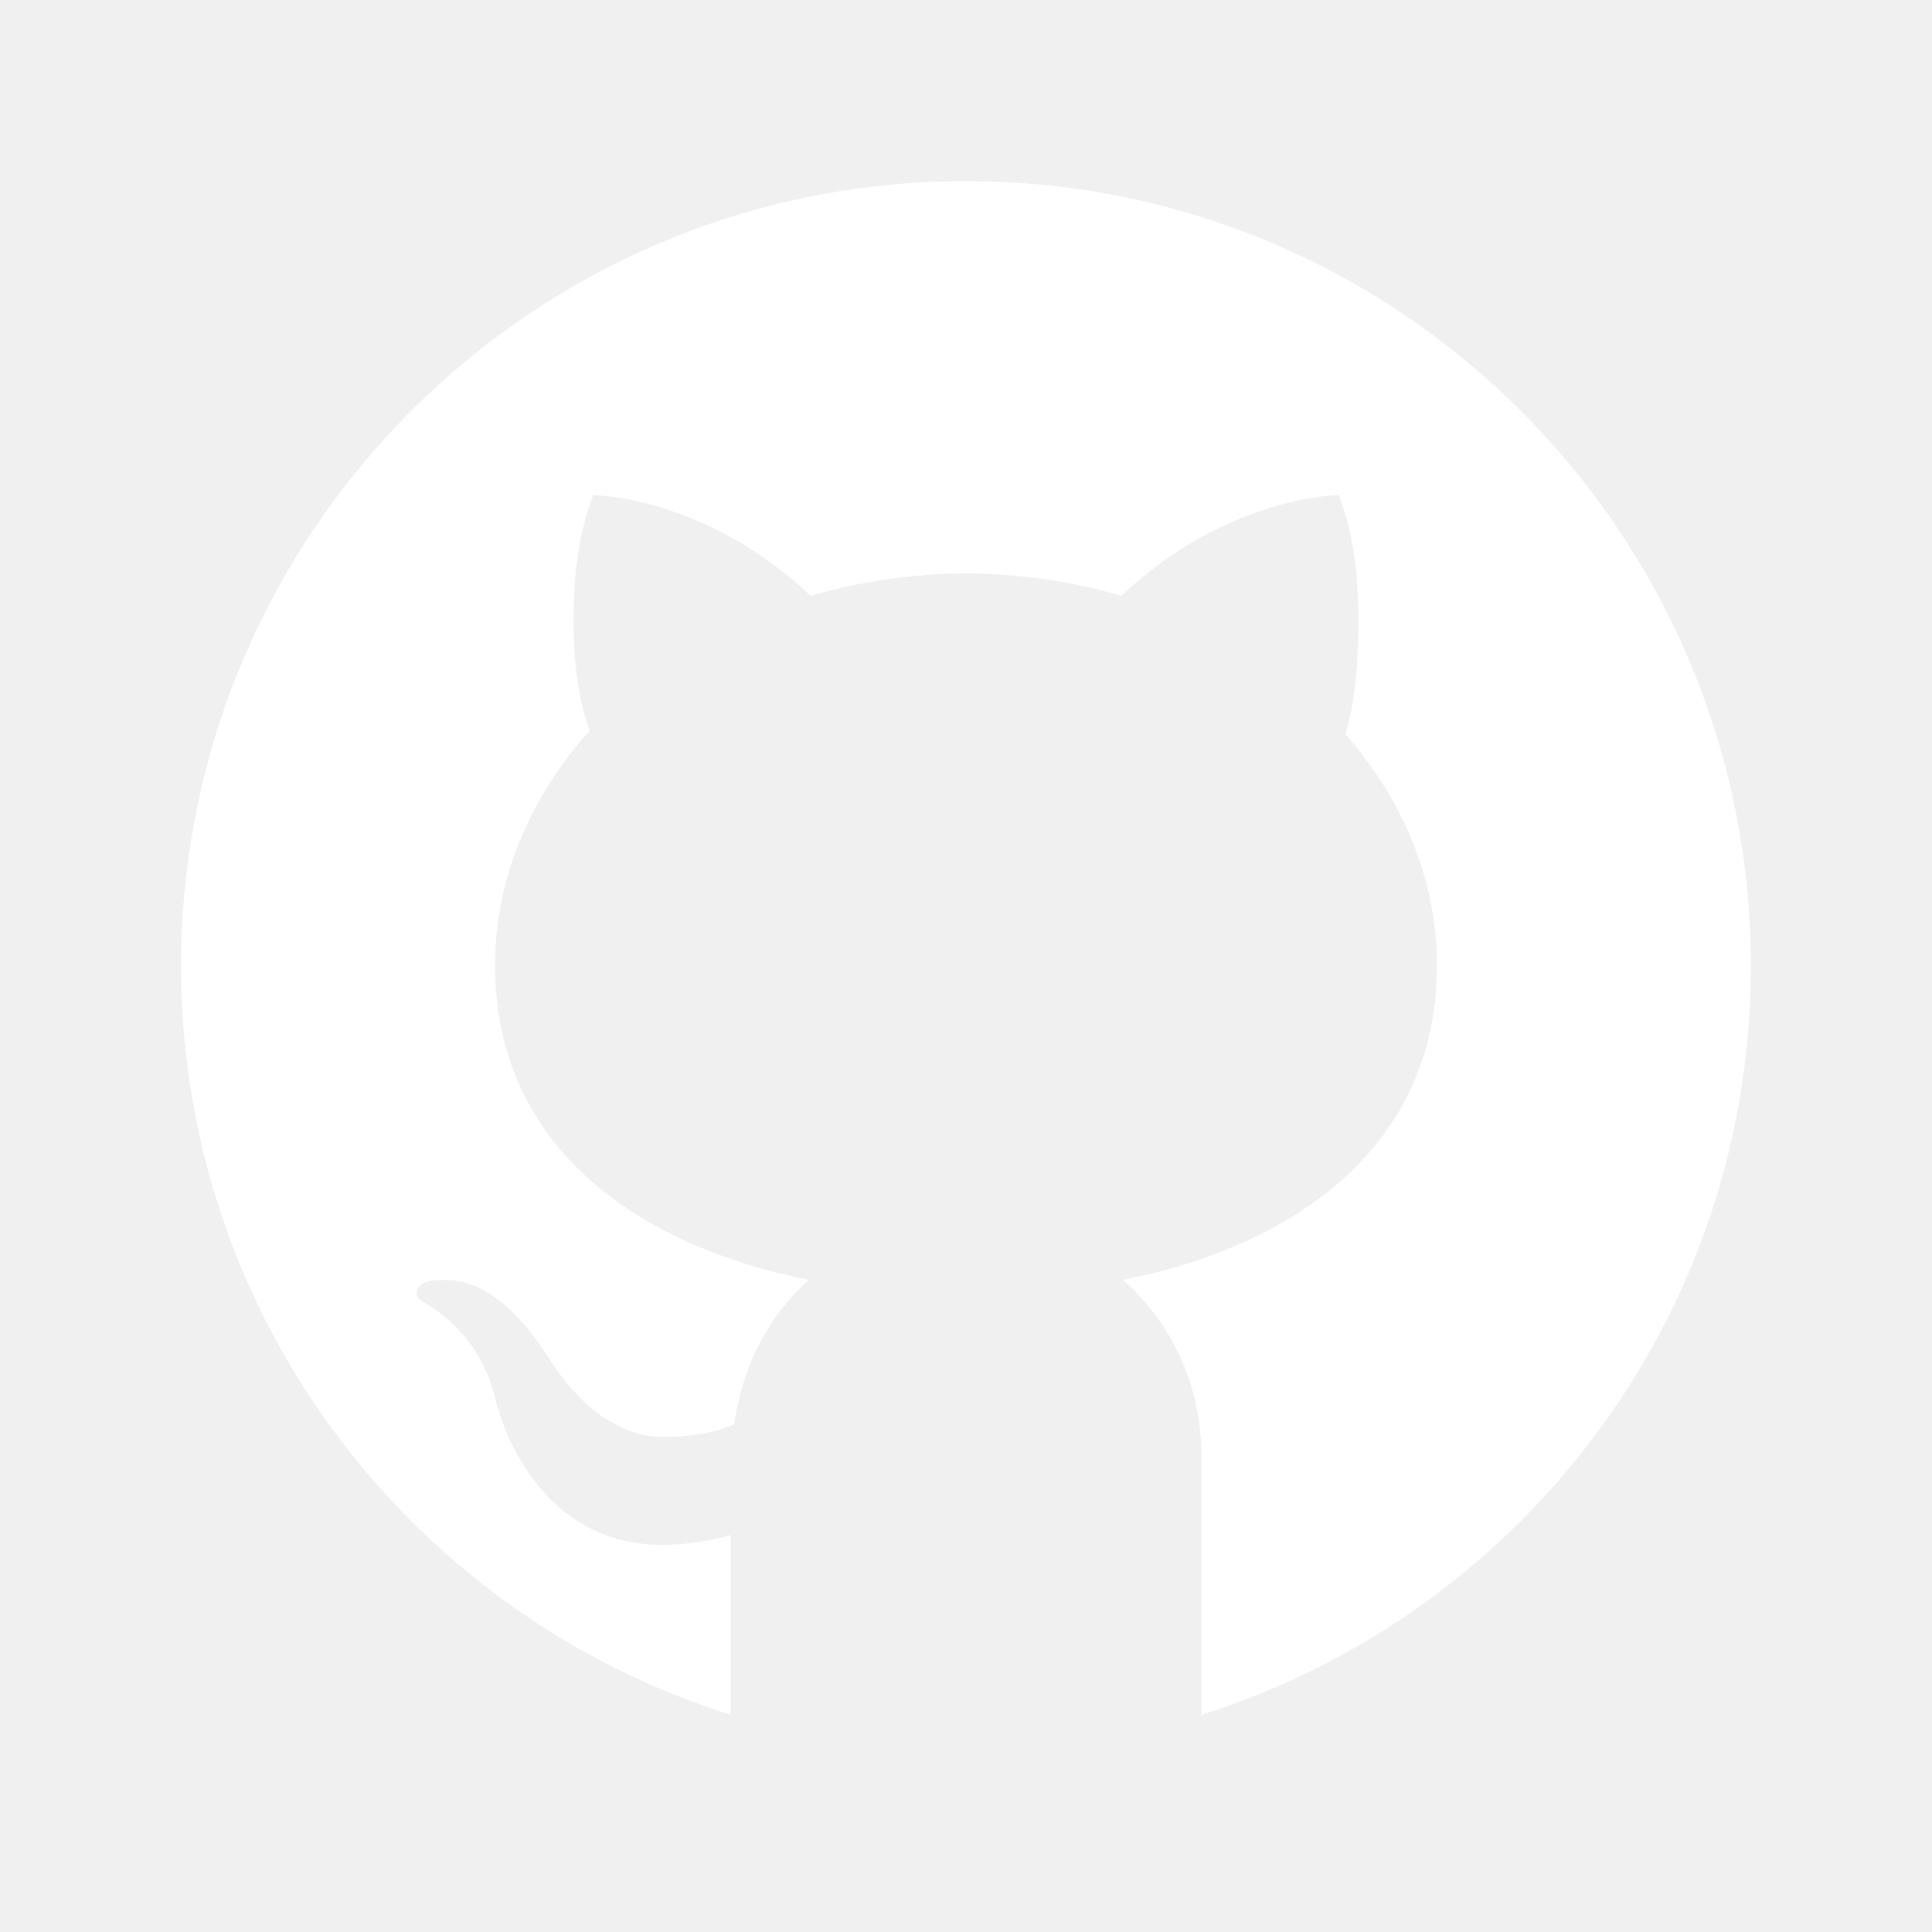
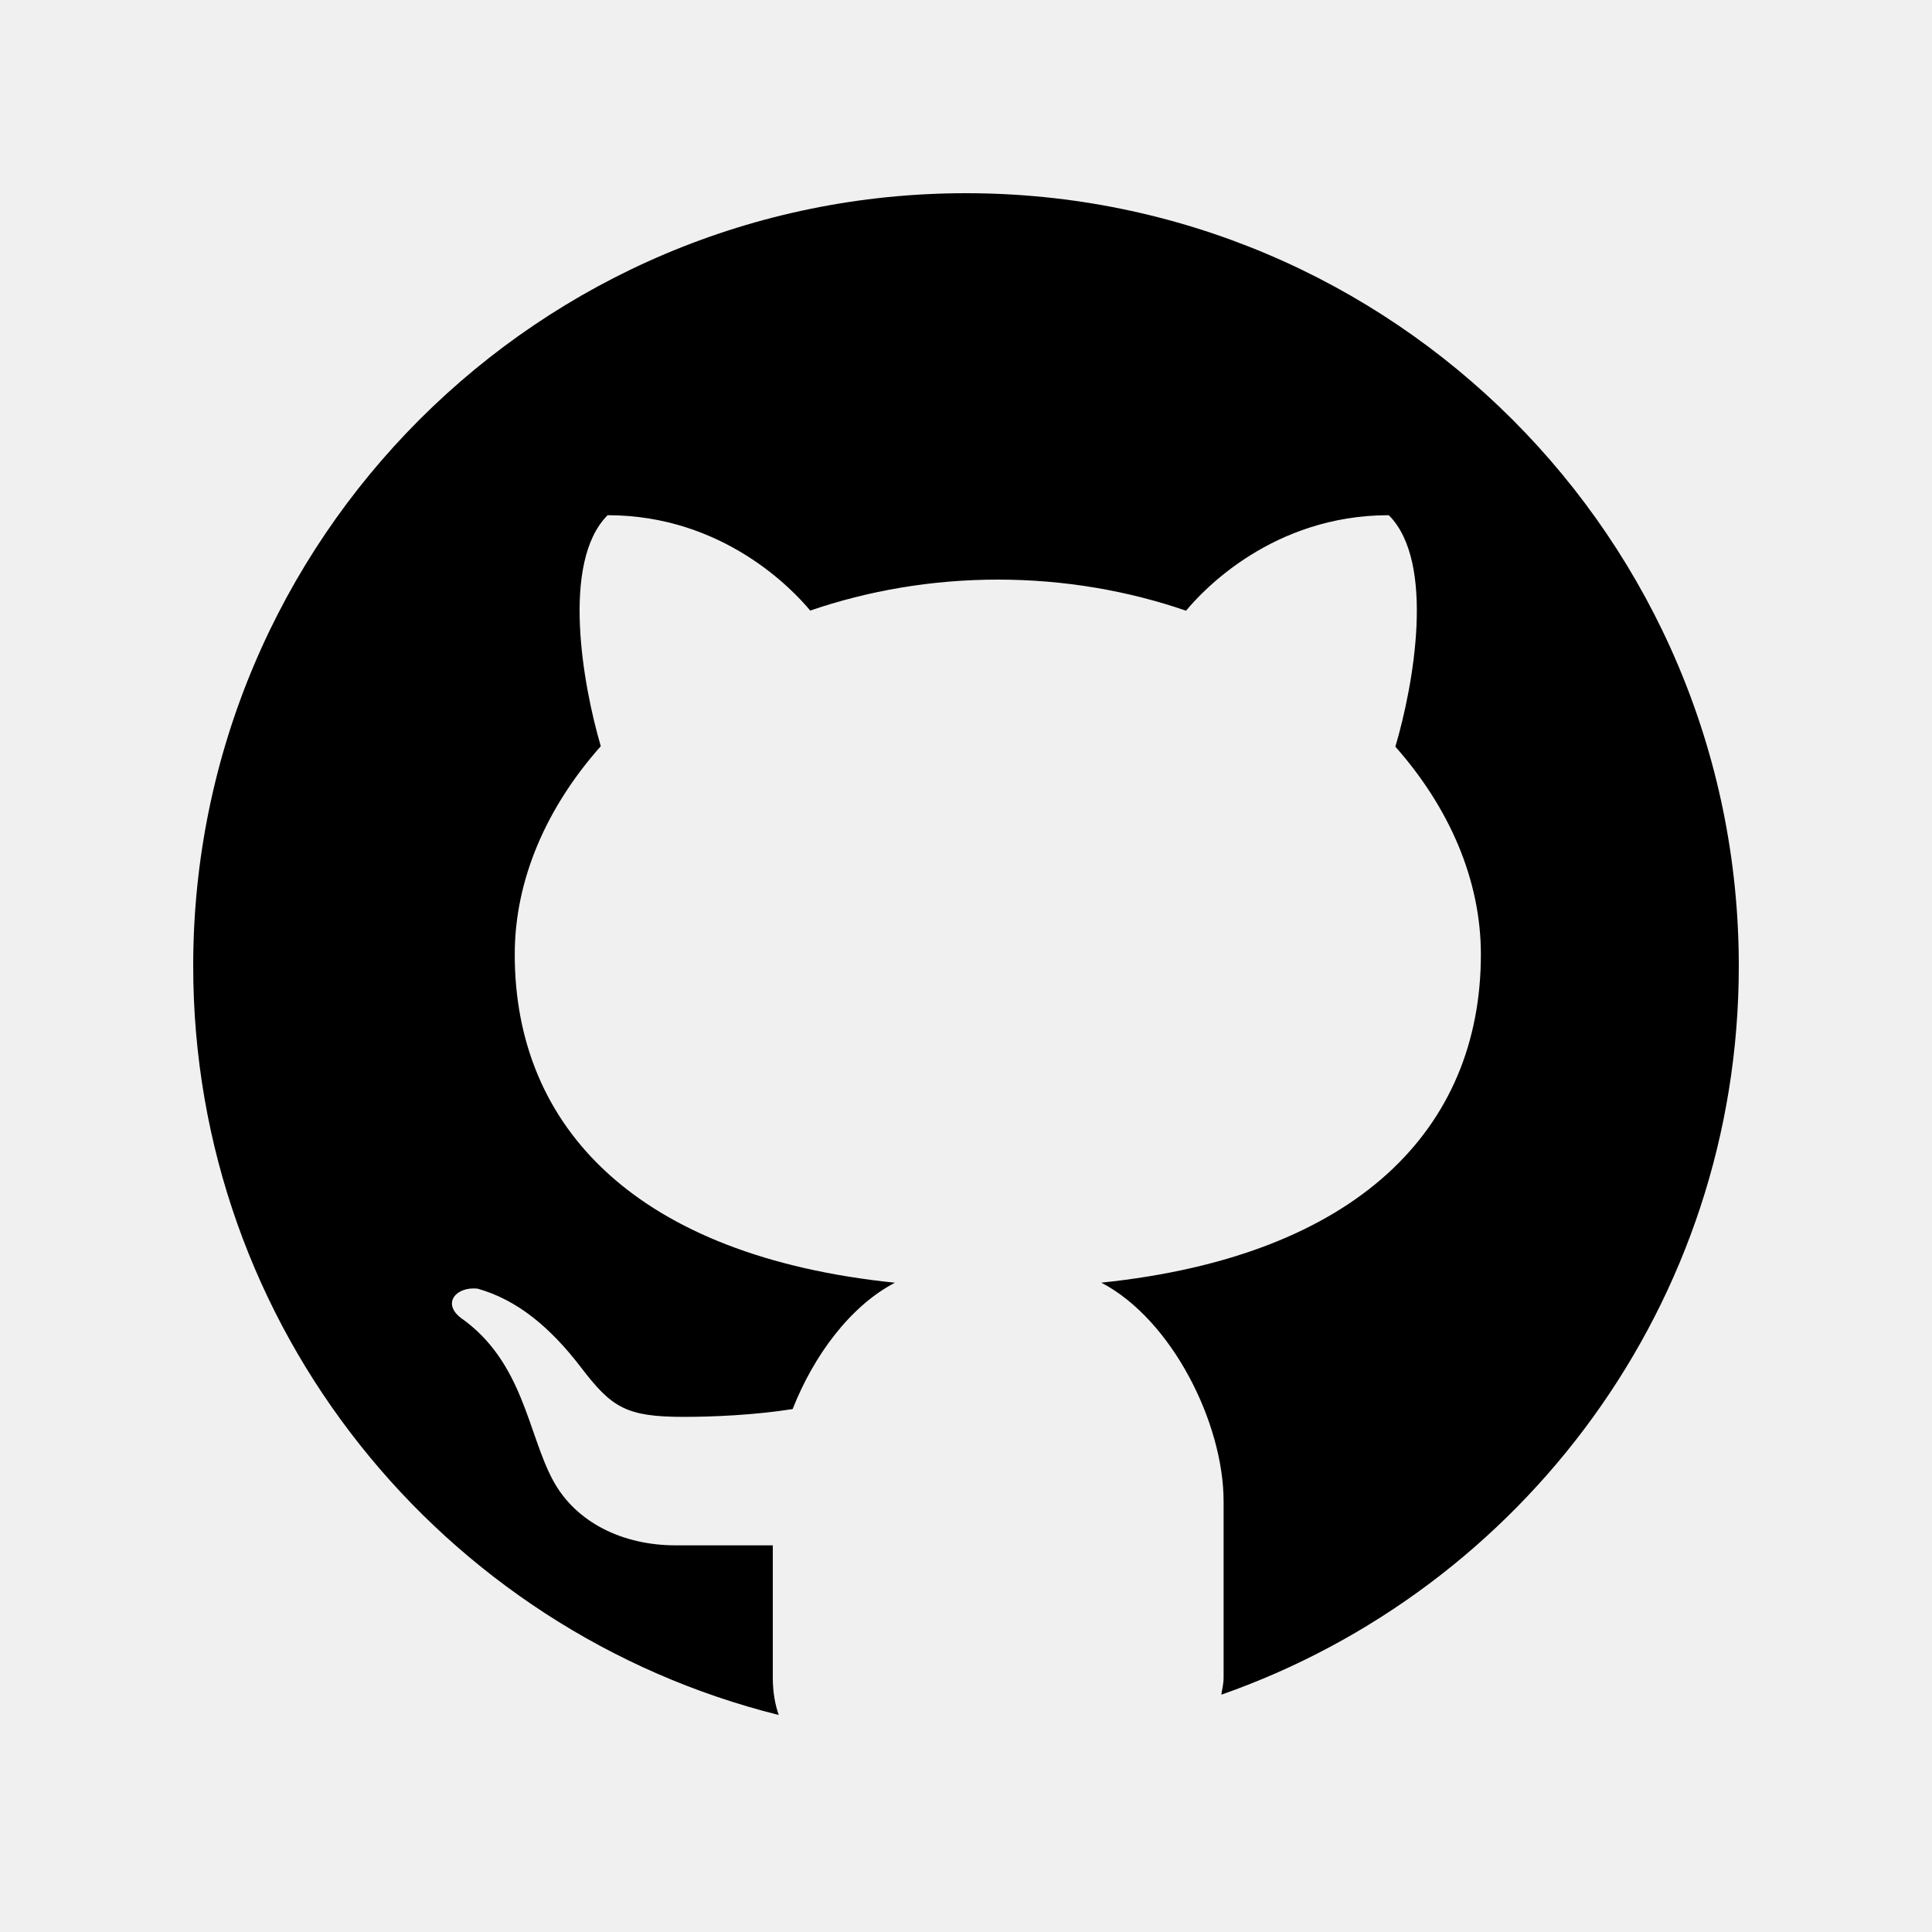
- <svg xmlns="http://www.w3.org/2000/svg" fill="#FFFFFF" viewBox="0 0 64 64" width="64px" height="64px">
-   <path d="M32 6C17.641 6 6 17.641 6 32c0 12.277 8.512 22.56 19.955 25.286-.592-.141-1.179-.299-1.755-.479V50.85c0 0-.975.325-2.275.325-3.637 0-5.148-3.245-5.525-4.875-.229-.993-.827-1.934-1.469-2.509-.767-.684-1.126-.686-1.131-.92-.01-.491.658-.471.975-.471 1.625 0 2.857 1.729 3.429 2.623 1.417 2.207 2.938 2.577 3.721 2.577.975 0 1.817-.146 2.397-.426.268-1.888 1.108-3.57 2.478-4.774-6.097-1.219-10.4-4.716-10.4-10.4 0-2.928 1.175-5.619 3.133-7.792C19.333 23.641 19 22.494 19 20.625c0-1.235.086-2.751.65-4.225 0 0 3.708.026 7.205 3.338C28.469 19.268 30.196 19 32 19s3.531.268 5.145.738c3.497-3.312 7.205-3.338 7.205-3.338.567 1.474.65 2.99.65 4.225 0 2.015-.268 3.19-.432 3.697C46.466 26.475 47.6 29.124 47.6 32c0 5.684-4.303 9.181-10.4 10.4 1.628 1.43 2.6 3.513 2.6 5.85v8.557c-.576.181-1.162.338-1.755.479C49.488 54.56 58 44.277 58 32 58 17.641 46.359 6 32 6zM33.813 57.93C33.214 57.972 32.61 58 32 58 32.61 58 33.213 57.971 33.813 57.93zM37.786 57.346c-1.164.265-2.357.451-3.575.554C35.429 57.797 36.622 57.61 37.786 57.346zM32 58c-.61 0-1.214-.028-1.813-.07C30.787 57.971 31.39 58 32 58zM29.788 57.9c-1.217-.103-2.411-.289-3.574-.554C27.378 57.61 28.571 57.797 29.788 57.9z" />
+ <svg xmlns="http://www.w3.org/2000/svg" x="0px" y="0px" width="100" height="100" viewBox="0 0 30 30">
+   <path d="M15,3C8.373,3,3,8.373,3,15c0,5.623,3.872,10.328,9.092,11.63C12.036,26.468,12,26.28,12,26.047v-2.051 c-0.487,0-1.303,0-1.508,0c-0.821,0-1.551-0.353-1.905-1.009c-0.393-0.729-0.461-1.844-1.435-2.526 c-0.289-0.227-0.069-0.486,0.264-0.451c0.615,0.174,1.125,0.596,1.605,1.222c0.478,0.627,0.703,0.769,1.596,0.769 c0.433,0,1.081-0.025,1.691-0.121c0.328-0.833,0.895-1.6,1.588-1.962c-3.996-0.411-5.903-2.399-5.903-5.098 c0-1.162,0.495-2.286,1.336-3.233C9.053,10.647,8.706,8.73,9.435,8c1.798,0,2.885,1.166,3.146,1.481C13.477,9.174,14.461,9,15.495,9 c1.036,0,2.024,0.174,2.922,0.483C18.675,9.17,19.763,8,21.565,8c0.732,0.731,0.381,2.656,0.102,3.594 c0.836,0.945,1.328,2.066,1.328,3.226c0,2.697-1.904,4.684-5.894,5.097C18.199,20.49,19,22.1,19,23.313v2.734 c0,0.104-0.023,0.179-0.035,0.268C23.641,24.676,27,20.236,27,15C27,8.373,21.627,3,15,3z" />
</svg>
